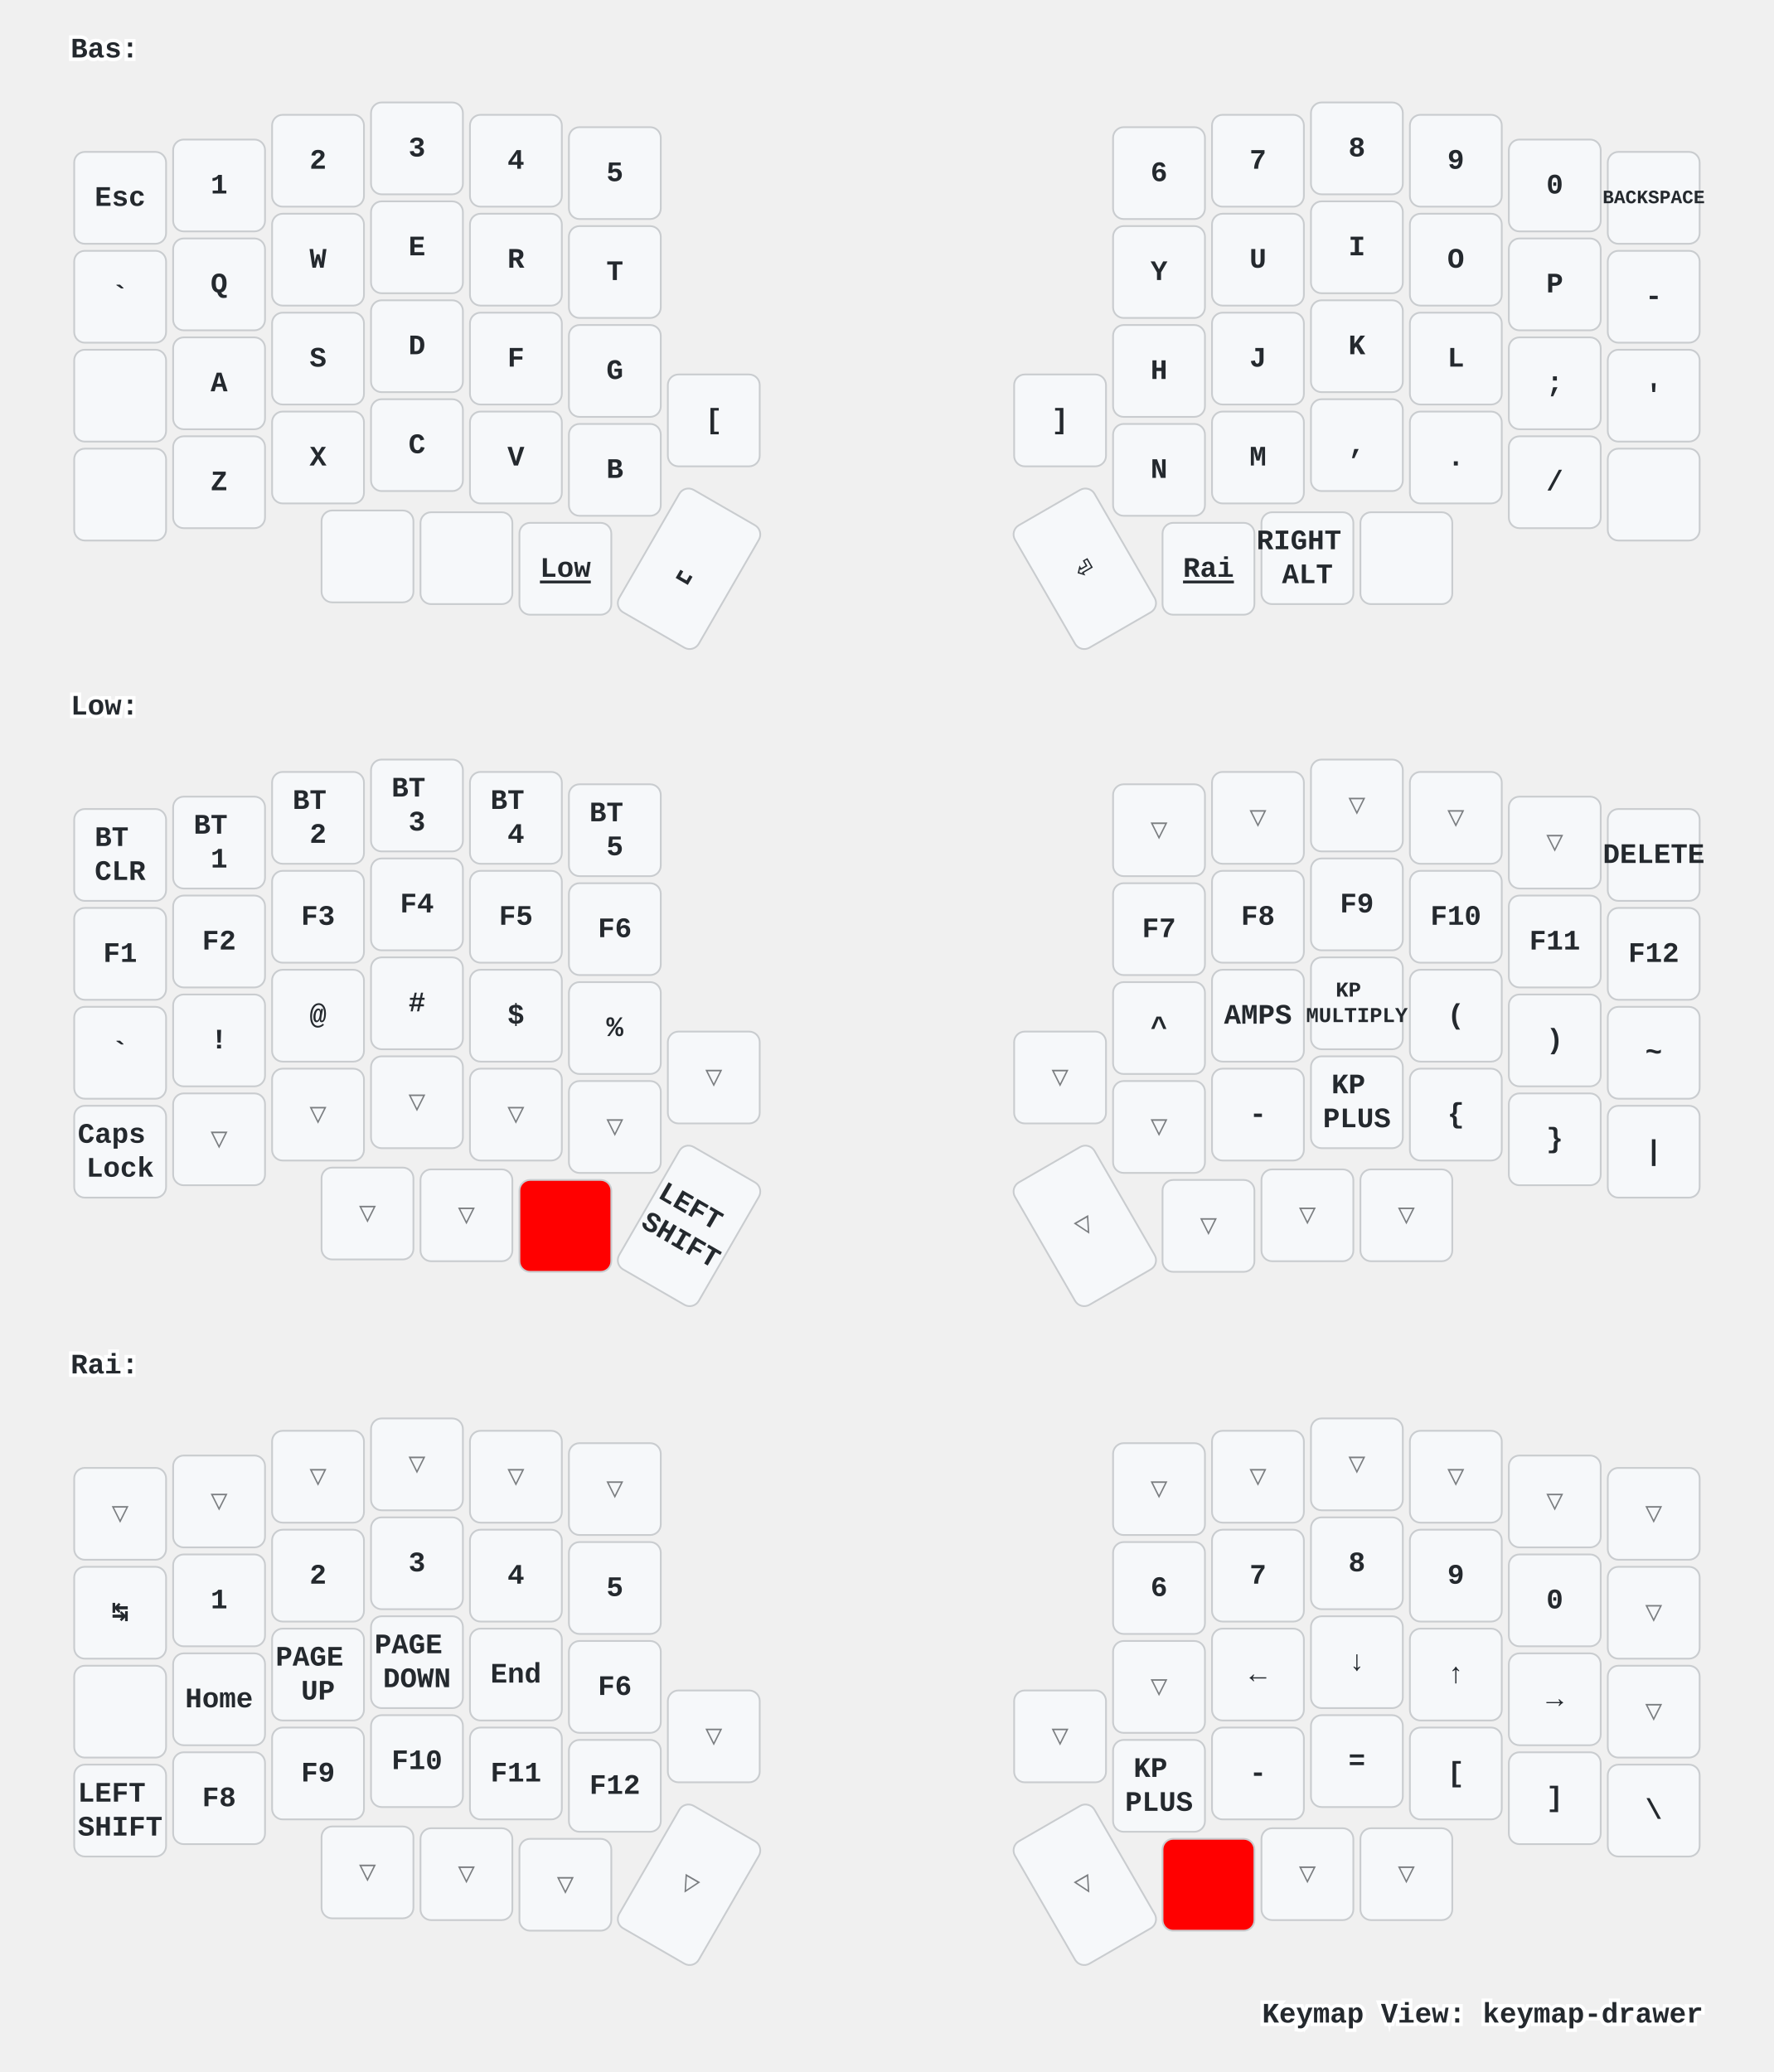
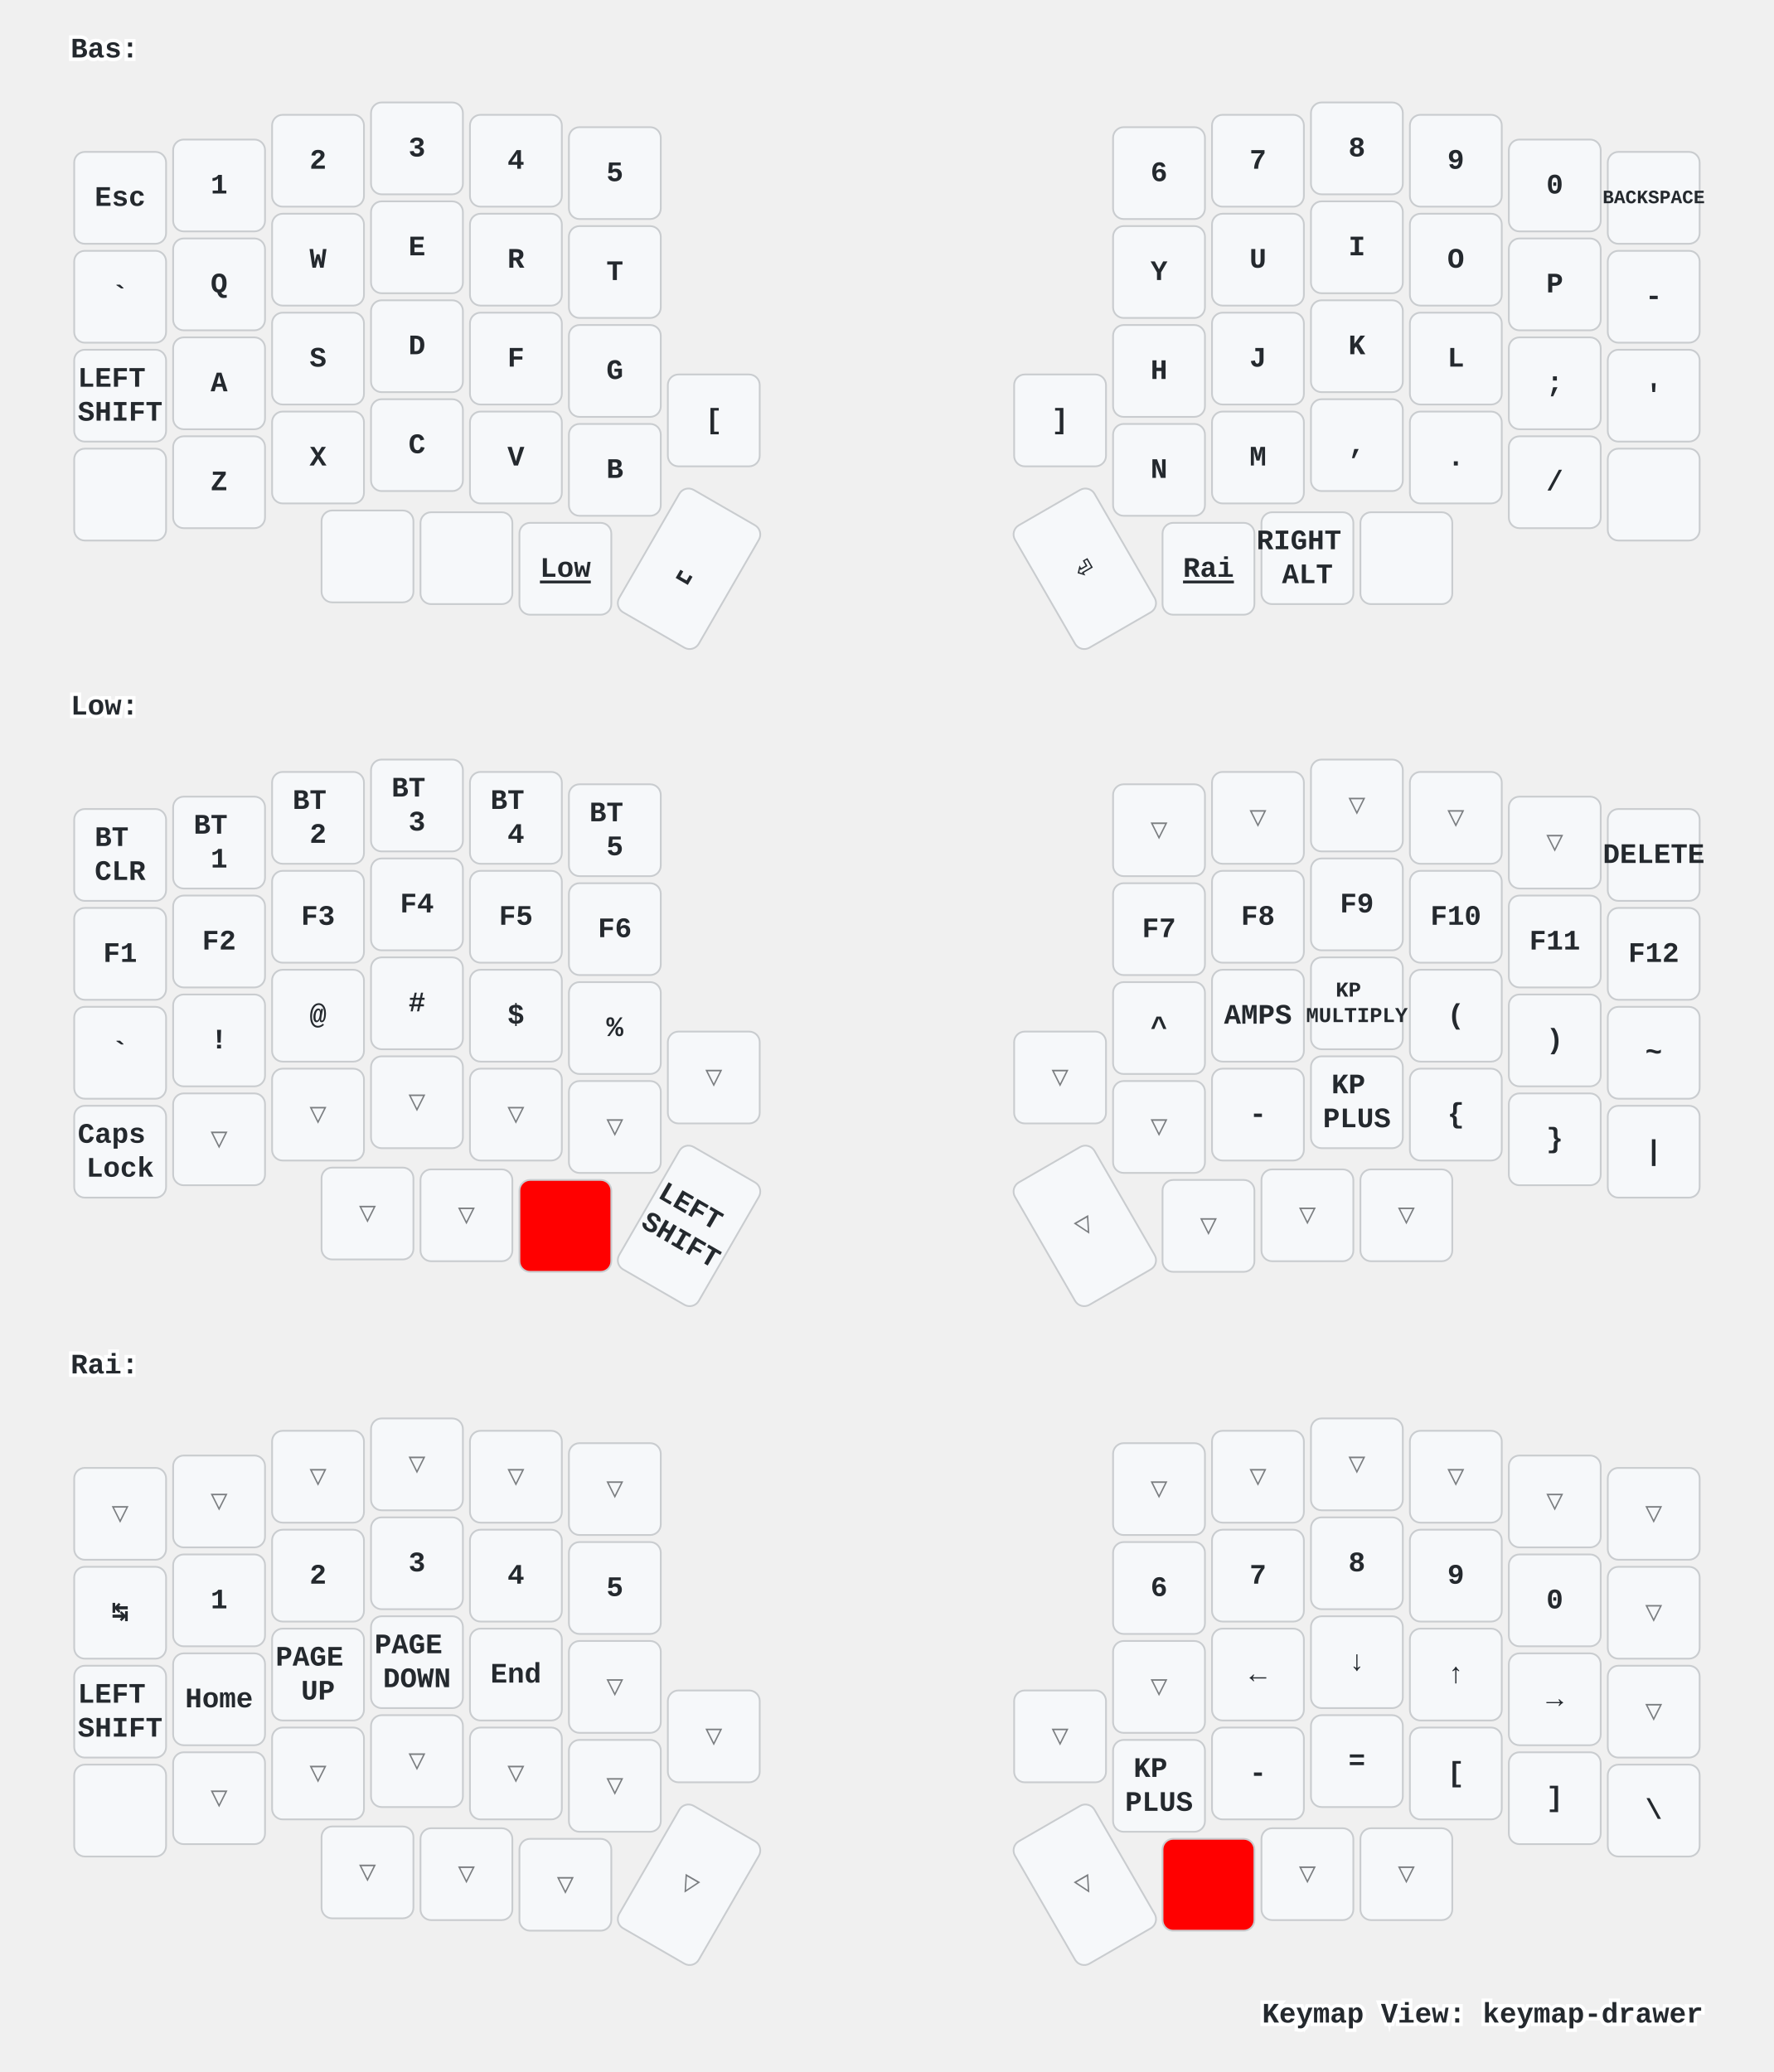
<svg xmlns="http://www.w3.org/2000/svg" xmlns:xlink="http://www.w3.org/1999/xlink" width="1004" height="1173" viewBox="0 0 1004 1173" class="keymap">
  <defs>/* start glyphs */
<svg id="mdi:apple-keyboard-command">
      <svg id="mdi-apple-keyboard-command" viewBox="0 0 24 24">
        <path d="M6,2A4,4 0 0,1 10,6V8H14V6A4,4 0 0,1 18,2A4,4 0 0,1 22,6A4,4 0 0,1 18,10H16V14H18A4,4 0 0,1 22,18A4,4 0 0,1 18,22A4,4 0 0,1 14,18V16H10V18A4,4 0 0,1 6,22A4,4 0 0,1 2,18A4,4 0 0,1 6,14H8V10H6A4,4 0 0,1 2,6A4,4 0 0,1 6,2M16,18A2,2 0 0,0 18,20A2,2 0 0,0 20,18A2,2 0 0,0 18,16H16V18M14,10H10V14H14V10M6,16A2,2 0 0,0 4,18A2,2 0 0,0 6,20A2,2 0 0,0 8,18V16H6M8,6A2,2 0 0,0 6,4A2,2 0 0,0 4,6A2,2 0 0,0 6,8H8V6M18,8A2,2 0 0,0 20,6A2,2 0 0,0 18,4A2,2 0 0,0 16,6V8H18Z" />
      </svg>
    </svg>
    <svg id="mdi:apple-keyboard-control">
      <svg id="mdi-apple-keyboard-control" viewBox="0 0 24 24">
        <path d="M19.78,11.78L18.36,13.19L12,6.83L5.64,13.19L4.22,11.78L12,4L19.78,11.78Z" />
      </svg>
    </svg>
    <svg id="mdi:apple-keyboard-option">
      <svg id="mdi-apple-keyboard-option" viewBox="0 0 24 24">
        <path d="M3,4H9.11L16.15,18H21V20H14.88L7.84,6H3V4M14,4H21V6H14V4Z" />
      </svg>
    </svg>
    <svg id="mdi:apple-keyboard-shift">
      <svg id="mdi-apple-keyboard-shift" viewBox="0 0 24 24">
        <path d="M15,18V12H17.17L12,6.83L6.83,12H9V18H15M12,4L22,14H17V20H7V14H2L12,4Z" />
      </svg>
    </svg>
  </defs>/* end glyphs */
<style>/* inherit to force styles through use tags */
svg path {
    fill: inherit;
}

/* font and background color specifications */
svg.keymap {
    font-family: SFMono-Regular,Consolas,Liberation Mono,Menlo,monospace;
    font-size: 14px;
    font-kerning: normal;
    text-rendering: optimizeLegibility;
    fill: #24292e;
}

/* default key styling */
rect.key {
    fill: #f6f8fa;
}

rect.key, rect.combo {
    stroke: #c9cccf;
    stroke-width: 1;
}

/* default key side styling, only used is draw_key_sides is set */
rect.side {
    filter: brightness(90%);
}

/* color accent for combo boxes */
rect.combo, rect.combo-separate {
    fill: #cdf;
}

/* color accent for held keys */
rect.held, rect.combo.held {
    fill: #fdd;
}

/* color accent for ghost (optional) keys */
rect.ghost, rect.combo.ghost {
    stroke-dasharray: 4, 4;
    stroke-width: 2;
}

text {
    text-anchor: middle;
    dominant-baseline: middle;
}

/* styling for layer labels */
text.label {
    font-weight: bold;
    text-anchor: start;
    stroke: white;
    stroke-width: 4;
    paint-order: stroke;
}

/* styling for optional footer */
text.footer {
    text-anchor: end;
    dominant-baseline: auto;
    stroke: white;
    stroke-width: 4;
    paint-order: stroke;
}

/* styling for combo tap, and key non-tap label text */
text.combo, text.hold, text.shifted, text.left, text.right {
    font-size: 11px;
}

text.hold {
    text-anchor: middle;
    dominant-baseline: auto;
}

text.shifted {
    text-anchor: middle;
    dominant-baseline: hanging;
}

text.left {
    text-anchor: start;
}

text.right {
    text-anchor: end;
}

text.layer-activator {
    text-decoration: underline;
}

/* styling for hold/shifted label text in combo box */
text.combo.hold, text.combo.shifted, text.combo.left, text.combo.right {
    font-size: 8px;
}

/* lighter symbol for transparent keys */
text.trans {
    fill: #7b7e81;
}

/* styling for combo dendrons */
path.combo {
    stroke-width: 1;
    stroke: gray;
    fill: none;
}

/* Start Tabler Icons Cleanup */
/* cannot use height/width with glyphs */
.icon-tabler &gt; path {
    fill: inherit;
    stroke: inherit;
    stroke-width: 2;
}
/* hide tabler's default box */
.icon-tabler &gt; path[stroke="none"][fill="none"] {
    visibility: hidden;
}
/* End Tabler Icons Cleanup */

/* For default sytles, see https://github.com/caksoylar/keymap-drawer/blob/main/keymap_drawer/config.py#L85 */

svg.keymap {
  font-family: Ubuntu Mono, Inconsolata, Consolas, Liberation Mono, Menlo, monospace;
  font-size: 16px;
  font-weight: bold;
  text-rendering: optimizeLegibility;
}

/* Color accent for held keys
red = #f00
green = #0f0
blue = #00f
yellow = #ff0
cyan = #0ff
magenta = #f0f
white = #fff
black = #000
grey = #888
light grey = #ccc
#ffc
*/
rect.held, rect.combo.held {
    fill: #f00;
}

/* Technique borrowed and extended from https://github.com/englmaxi/zmk-config/blob/master/keymap-drawer/config.yaml */
.sym_sub_text.tap {
  translate: -5px 2px;
  font-size: 20px;
}
.sym_sub_text.shifted {
  translate: 10px 13px;
  font-size: 10px;
  opacity: 1.0;
}
.combo.sym_sub_text.tap {
  translate: -1px 1px;
}
.combo.sym_sub_text.shifted {
  translate: 7px 5px;
  font-size: 10px;
  opacity: 1.0;
}

/* Toggle */
.toggle.shifted {
  translate: -10px 12px;
}

.toggle.hold {
  translate: 13px -23px;
}

/* Variant for tap-dances */
.tap_dance.tap {
  translate: -7px 0px;
  font-size: 12px;
}
.tap_dance.shifted {
  translate: 7px 17px;
  font-size: 12px;
  opacity: 1.0;
}

/* Variant for symbol next to symbol */
.sym_by_sym.tap {
  translate: -6px 0px;
}
.sym_by_sym.shifted {
  translate: 10px 12px;
  opacity: 1.0;
}

.combo.sym_by_sym.tap {
  translate: -35px 0px;
}
.combo.sym_by_sym.shifted {
  translate: 35px 20px;
  opacity: 1.0;
}

.combo.sym_by_sym.hold {
  visibility: hidden;
}

/* hide hold box for combo sym_by_sym */
.combo.sym_by_sym.hold &gt; path[stroke="none"][fill="none"] {
  visibility: hidden;
}
</style>
  <g transform="translate(40, 0)" class="layer-Bas">
    <text x="0" y="28" class="label" id="Bas">Bas:</text>
    <g transform="translate(0, 56)">
      <g transform="translate(28, 56)" class="key keypos-0">
        <rect rx="6" ry="6" x="-26" y="-26" width="52" height="52" class="key" />
        <text x="0" y="0" class="key tap">Esc</text>
      </g>
      <g transform="translate(84, 49)" class="key keypos-1">
        <rect rx="6" ry="6" x="-26" y="-26" width="52" height="52" class="key" />
        <text x="0" y="0" class="key tap">1</text>
      </g>
      <g transform="translate(140, 35)" class="key keypos-2">
        <rect rx="6" ry="6" x="-26" y="-26" width="52" height="52" class="key" />
        <text x="0" y="0" class="key tap">2</text>
      </g>
      <g transform="translate(196, 28)" class="key keypos-3">
        <rect rx="6" ry="6" x="-26" y="-26" width="52" height="52" class="key" />
        <text x="0" y="0" class="key tap">3</text>
      </g>
      <g transform="translate(252, 35)" class="key keypos-4">
        <rect rx="6" ry="6" x="-26" y="-26" width="52" height="52" class="key" />
        <text x="0" y="0" class="key tap">4</text>
      </g>
      <g transform="translate(308, 42)" class="key keypos-5">
        <rect rx="6" ry="6" x="-26" y="-26" width="52" height="52" class="key" />
        <text x="0" y="0" class="key tap">5</text>
      </g>
      <g transform="translate(616, 42)" class="key keypos-6">
        <rect rx="6" ry="6" x="-26" y="-26" width="52" height="52" class="key" />
        <text x="0" y="0" class="key tap">6</text>
      </g>
      <g transform="translate(672, 35)" class="key keypos-7">
        <rect rx="6" ry="6" x="-26" y="-26" width="52" height="52" class="key" />
        <text x="0" y="0" class="key tap">7</text>
      </g>
      <g transform="translate(728, 28)" class="key keypos-8">
        <rect rx="6" ry="6" x="-26" y="-26" width="52" height="52" class="key" />
        <text x="0" y="0" class="key tap">8</text>
      </g>
      <g transform="translate(784, 35)" class="key keypos-9">
        <rect rx="6" ry="6" x="-26" y="-26" width="52" height="52" class="key" />
        <text x="0" y="0" class="key tap">9</text>
      </g>
      <g transform="translate(840, 49)" class="key keypos-10">
        <rect rx="6" ry="6" x="-26" y="-26" width="52" height="52" class="key" />
        <text x="0" y="0" class="key tap">0</text>
      </g>
      <g transform="translate(896, 56)" class="key keypos-11">
        <rect rx="6" ry="6" x="-26" y="-26" width="52" height="52" class="key" />
        <text x="0" y="0" class="key tap">
          <tspan style="font-size: 67%">BACKSPACE</tspan>
        </text>
      </g>
      <g transform="translate(28, 112)" class="key keypos-12">
        <rect rx="6" ry="6" x="-26" y="-26" width="52" height="52" class="key" />
        <text x="0" y="0" class="key tap">`</text>
      </g>
      <g transform="translate(84, 105)" class="key keypos-13">
        <rect rx="6" ry="6" x="-26" y="-26" width="52" height="52" class="key" />
        <text x="0" y="0" class="key tap">Q</text>
      </g>
      <g transform="translate(140, 91)" class="key keypos-14">
        <rect rx="6" ry="6" x="-26" y="-26" width="52" height="52" class="key" />
        <text x="0" y="0" class="key tap">W</text>
      </g>
      <g transform="translate(196, 84)" class="key keypos-15">
        <rect rx="6" ry="6" x="-26" y="-26" width="52" height="52" class="key" />
        <text x="0" y="0" class="key tap">E</text>
      </g>
      <g transform="translate(252, 91)" class="key keypos-16">
        <rect rx="6" ry="6" x="-26" y="-26" width="52" height="52" class="key" />
        <text x="0" y="0" class="key tap">R</text>
      </g>
      <g transform="translate(308, 98)" class="key keypos-17">
        <rect rx="6" ry="6" x="-26" y="-26" width="52" height="52" class="key" />
        <text x="0" y="0" class="key tap">T</text>
      </g>
      <g transform="translate(616, 98)" class="key keypos-18">
        <rect rx="6" ry="6" x="-26" y="-26" width="52" height="52" class="key" />
        <text x="0" y="0" class="key tap">Y</text>
      </g>
      <g transform="translate(672, 91)" class="key keypos-19">
        <rect rx="6" ry="6" x="-26" y="-26" width="52" height="52" class="key" />
        <text x="0" y="0" class="key tap">U</text>
      </g>
      <g transform="translate(728, 84)" class="key keypos-20">
        <rect rx="6" ry="6" x="-26" y="-26" width="52" height="52" class="key" />
        <text x="0" y="0" class="key tap">I</text>
      </g>
      <g transform="translate(784, 91)" class="key keypos-21">
        <rect rx="6" ry="6" x="-26" y="-26" width="52" height="52" class="key" />
        <text x="0" y="0" class="key tap">O</text>
      </g>
      <g transform="translate(840, 105)" class="key keypos-22">
        <rect rx="6" ry="6" x="-26" y="-26" width="52" height="52" class="key" />
        <text x="0" y="0" class="key tap">P</text>
      </g>
      <g transform="translate(896, 112)" class="key keypos-23">
        <rect rx="6" ry="6" x="-26" y="-26" width="52" height="52" class="key" />
        <text x="0" y="0" class="key tap">-</text>
      </g>
      <g transform="translate(28, 168)" class="key keypos-24">
        <rect rx="6" ry="6" x="-26" y="-26" width="52" height="52" class="key" />
+         <text x="0" y="0" class="key tap">
+           <tspan x="0" dy="-0.6em">LEFT</tspan>
+           <tspan x="0" dy="1.2em">SHIFT</tspan>
+         </text>
+       </g>
+       <g transform="translate(84, 161)" class="key keypos-25">
+         <rect rx="6" ry="6" x="-26" y="-26" width="52" height="52" class="key" />
+         <text x="0" y="0" class="key tap">A</text>
+       </g>
+       <g transform="translate(140, 147)" class="key keypos-26">
+         <rect rx="6" ry="6" x="-26" y="-26" width="52" height="52" class="key" />
+         <text x="0" y="0" class="key tap">S</text>
+       </g>
+       <g transform="translate(196, 140)" class="key keypos-27">
+         <rect rx="6" ry="6" x="-26" y="-26" width="52" height="52" class="key" />
+         <text x="0" y="0" class="key tap">D</text>
+       </g>
+       <g transform="translate(252, 147)" class="key keypos-28">
+         <rect rx="6" ry="6" x="-26" y="-26" width="52" height="52" class="key" />
+         <text x="0" y="0" class="key tap">F</text>
+       </g>
+       <g transform="translate(308, 154)" class="key keypos-29">
+         <rect rx="6" ry="6" x="-26" y="-26" width="52" height="52" class="key" />
+         <text x="0" y="0" class="key tap">G</text>
+       </g>
+       <g transform="translate(616, 154)" class="key keypos-30">
+         <rect rx="6" ry="6" x="-26" y="-26" width="52" height="52" class="key" />
+         <text x="0" y="0" class="key tap">H</text>
+       </g>
+       <g transform="translate(672, 147)" class="key keypos-31">
+         <rect rx="6" ry="6" x="-26" y="-26" width="52" height="52" class="key" />
+         <text x="0" y="0" class="key tap">J</text>
+       </g>
+       <g transform="translate(728, 140)" class="key keypos-32">
+         <rect rx="6" ry="6" x="-26" y="-26" width="52" height="52" class="key" />
+         <text x="0" y="0" class="key tap">K</text>
+       </g>
+       <g transform="translate(784, 147)" class="key keypos-33">
+         <rect rx="6" ry="6" x="-26" y="-26" width="52" height="52" class="key" />
+         <text x="0" y="0" class="key tap">L</text>
+       </g>
+       <g transform="translate(840, 161)" class="key keypos-34">
+         <rect rx="6" ry="6" x="-26" y="-26" width="52" height="52" class="key" />
+         <text x="0" y="0" class="key tap">;</text>
+       </g>
+       <g transform="translate(896, 168)" class="key keypos-35">
+         <rect rx="6" ry="6" x="-26" y="-26" width="52" height="52" class="key" />
+         <text x="0" y="0" class="key tap">'</text>
+       </g>
+       <g transform="translate(28, 224)" class="key keypos-36">
+         <rect rx="6" ry="6" x="-26" y="-26" width="52" height="52" class="key" />
        <use href="#mdi:apple-keyboard-control" xlink:href="#mdi:apple-keyboard-control" x="-9" y="-9" height="18" width="18.0" class="key tap glyph mdi:apple-keyboard-control" />
-       </g>
-       <g transform="translate(84, 161)" class="key keypos-25">
-         <rect rx="6" ry="6" x="-26" y="-26" width="52" height="52" class="key" />
-         <text x="0" y="0" class="key tap">A</text>
-       </g>
-       <g transform="translate(140, 147)" class="key keypos-26">
-         <rect rx="6" ry="6" x="-26" y="-26" width="52" height="52" class="key" />
-         <text x="0" y="0" class="key tap">S</text>
-       </g>
-       <g transform="translate(196, 140)" class="key keypos-27">
-         <rect rx="6" ry="6" x="-26" y="-26" width="52" height="52" class="key" />
-         <text x="0" y="0" class="key tap">D</text>
-       </g>
-       <g transform="translate(252, 147)" class="key keypos-28">
-         <rect rx="6" ry="6" x="-26" y="-26" width="52" height="52" class="key" />
-         <text x="0" y="0" class="key tap">F</text>
-       </g>
-       <g transform="translate(308, 154)" class="key keypos-29">
-         <rect rx="6" ry="6" x="-26" y="-26" width="52" height="52" class="key" />
-         <text x="0" y="0" class="key tap">G</text>
-       </g>
-       <g transform="translate(616, 154)" class="key keypos-30">
-         <rect rx="6" ry="6" x="-26" y="-26" width="52" height="52" class="key" />
-         <text x="0" y="0" class="key tap">H</text>
-       </g>
-       <g transform="translate(672, 147)" class="key keypos-31">
-         <rect rx="6" ry="6" x="-26" y="-26" width="52" height="52" class="key" />
-         <text x="0" y="0" class="key tap">J</text>
-       </g>
-       <g transform="translate(728, 140)" class="key keypos-32">
-         <rect rx="6" ry="6" x="-26" y="-26" width="52" height="52" class="key" />
-         <text x="0" y="0" class="key tap">K</text>
-       </g>
-       <g transform="translate(784, 147)" class="key keypos-33">
-         <rect rx="6" ry="6" x="-26" y="-26" width="52" height="52" class="key" />
-         <text x="0" y="0" class="key tap">L</text>
-       </g>
-       <g transform="translate(840, 161)" class="key keypos-34">
-         <rect rx="6" ry="6" x="-26" y="-26" width="52" height="52" class="key" />
-         <text x="0" y="0" class="key tap">;</text>
-       </g>
-       <g transform="translate(896, 168)" class="key keypos-35">
-         <rect rx="6" ry="6" x="-26" y="-26" width="52" height="52" class="key" />
-         <text x="0" y="0" class="key tap">'</text>
-       </g>
-       <g transform="translate(28, 224)" class="key keypos-36">
-         <rect rx="6" ry="6" x="-26" y="-26" width="52" height="52" class="key" />
-         <use href="#mdi:apple-keyboard-shift" xlink:href="#mdi:apple-keyboard-shift" x="-9" y="-9" height="18" width="18.0" class="key tap glyph mdi:apple-keyboard-shift" />
      </g>
      <g transform="translate(84, 217)" class="key keypos-37">
        <rect rx="6" ry="6" x="-26" y="-26" width="52" height="52" class="key" />
        <text x="0" y="0" class="key tap">Z</text>
      </g>
      <g transform="translate(140, 203)" class="key keypos-38">
        <rect rx="6" ry="6" x="-26" y="-26" width="52" height="52" class="key" />
        <text x="0" y="0" class="key tap">X</text>
      </g>
      <g transform="translate(196, 196)" class="key keypos-39">
        <rect rx="6" ry="6" x="-26" y="-26" width="52" height="52" class="key" />
        <text x="0" y="0" class="key tap">C</text>
      </g>
      <g transform="translate(252, 203)" class="key keypos-40">
        <rect rx="6" ry="6" x="-26" y="-26" width="52" height="52" class="key" />
        <text x="0" y="0" class="key tap">V</text>
      </g>
      <g transform="translate(308, 210)" class="key keypos-41">
        <rect rx="6" ry="6" x="-26" y="-26" width="52" height="52" class="key" />
        <text x="0" y="0" class="key tap">B</text>
      </g>
      <g transform="translate(364, 182)" class="key keypos-42">
        <rect rx="6" ry="6" x="-26" y="-26" width="52" height="52" class="key" />
        <text x="0" y="0" class="key tap">[</text>
      </g>
      <g transform="translate(560, 182)" class="key keypos-43">
        <rect rx="6" ry="6" x="-26" y="-26" width="52" height="52" class="key" />
        <text x="0" y="0" class="key tap">]</text>
      </g>
      <g transform="translate(616, 210)" class="key keypos-44">
        <rect rx="6" ry="6" x="-26" y="-26" width="52" height="52" class="key" />
        <text x="0" y="0" class="key tap">N</text>
      </g>
      <g transform="translate(672, 203)" class="key keypos-45">
        <rect rx="6" ry="6" x="-26" y="-26" width="52" height="52" class="key" />
        <text x="0" y="0" class="key tap">M</text>
      </g>
      <g transform="translate(728, 196)" class="key keypos-46">
        <rect rx="6" ry="6" x="-26" y="-26" width="52" height="52" class="key" />
        <text x="0" y="0" class="key tap">,</text>
      </g>
      <g transform="translate(784, 203)" class="key keypos-47">
        <rect rx="6" ry="6" x="-26" y="-26" width="52" height="52" class="key" />
        <text x="0" y="0" class="key tap">.</text>
      </g>
      <g transform="translate(840, 217)" class="key keypos-48">
        <rect rx="6" ry="6" x="-26" y="-26" width="52" height="52" class="key" />
        <text x="0" y="0" class="key tap">/</text>
      </g>
      <g transform="translate(896, 224)" class="key keypos-49">
        <rect rx="6" ry="6" x="-26" y="-26" width="52" height="52" class="key" />
        <use href="#mdi:apple-keyboard-shift" xlink:href="#mdi:apple-keyboard-shift" x="-9" y="-9" height="18" width="18.0" class="key tap glyph mdi:apple-keyboard-shift" />
      </g>
      <g transform="translate(168, 259)" class="key keypos-50">
        <rect rx="6" ry="6" x="-26" y="-26" width="52" height="52" class="key" />
        <use href="#mdi:apple-keyboard-option" xlink:href="#mdi:apple-keyboard-option" x="-9" y="-9" height="18" width="18.0" class="key tap glyph mdi:apple-keyboard-option" />
      </g>
      <g transform="translate(224, 260)" class="key keypos-51">
        <rect rx="6" ry="6" x="-26" y="-26" width="52" height="52" class="key" />
        <use href="#mdi:apple-keyboard-command" xlink:href="#mdi:apple-keyboard-command" x="-9" y="-9" height="18" width="18.0" class="key tap glyph mdi:apple-keyboard-command" />
      </g>
      <g transform="translate(280, 266)" class="key keypos-52">
        <rect rx="6" ry="6" x="-26" y="-26" width="52" height="52" class="key" />
        <a href="#Low">
          <text x="0" y="0" class="key tap layer-activator">Low</text>
        </a>
      </g>
      <g transform="translate(350, 266) rotate(30.0)" class="key keypos-53">
        <rect rx="6" ry="6" x="-26" y="-40" width="52" height="80" class="key" />
        <text x="0" y="0" class="key tap">␣</text>
      </g>
      <g transform="translate(574, 266) rotate(-30.0)" class="key keypos-54">
        <rect rx="6" ry="6" x="-26" y="-40" width="52" height="80" class="key" />
        <text x="0" y="0" class="key tap">⏎</text>
      </g>
      <g transform="translate(644, 266)" class="key keypos-55">
        <rect rx="6" ry="6" x="-26" y="-26" width="52" height="52" class="key" />
        <a href="#Rai">
          <text x="0" y="0" class="key tap layer-activator">Rai</text>
        </a>
      </g>
      <g transform="translate(700, 260)" class="key keypos-56">
        <rect rx="6" ry="6" x="-26" y="-26" width="52" height="52" class="key" />
        <text x="0" y="0" class="key tap">
          <tspan x="0" dy="-0.6em">RIGHT</tspan>
          <tspan x="0" dy="1.2em">ALT</tspan>
        </text>
      </g>
      <g transform="translate(756, 260)" class="key keypos-57">
        <rect rx="6" ry="6" x="-26" y="-26" width="52" height="52" class="key" />
        <use href="#mdi:apple-keyboard-control" xlink:href="#mdi:apple-keyboard-control" x="-9" y="-9" height="18" width="18.0" class="key tap glyph mdi:apple-keyboard-control" />
      </g>
    </g>
  </g>
  <g transform="translate(40, 372)" class="layer-Low">
    <text x="0" y="28" class="label" id="Low">Low:</text>
    <g transform="translate(0, 56)">
      <g transform="translate(28, 56)" class="key keypos-0">
        <rect rx="6" ry="6" x="-26" y="-26" width="52" height="52" class="key" />
        <text x="0" y="0" class="key tap">
          <tspan x="0" dy="-0.6em">BT</tspan>
          <tspan x="0" dy="1.2em">CLR</tspan>
        </text>
      </g>
      <g transform="translate(84, 49)" class="key keypos-1">
        <rect rx="6" ry="6" x="-26" y="-26" width="52" height="52" class="key" />
        <text x="0" y="0" class="key tap">
          <tspan x="0" dy="-0.6em">BT</tspan>
          <tspan x="0" dy="1.2em">1</tspan>
        </text>
      </g>
      <g transform="translate(140, 35)" class="key keypos-2">
        <rect rx="6" ry="6" x="-26" y="-26" width="52" height="52" class="key" />
        <text x="0" y="0" class="key tap">
          <tspan x="0" dy="-0.6em">BT</tspan>
          <tspan x="0" dy="1.2em">2</tspan>
        </text>
      </g>
      <g transform="translate(196, 28)" class="key keypos-3">
        <rect rx="6" ry="6" x="-26" y="-26" width="52" height="52" class="key" />
        <text x="0" y="0" class="key tap">
          <tspan x="0" dy="-0.6em">BT</tspan>
          <tspan x="0" dy="1.2em">3</tspan>
        </text>
      </g>
      <g transform="translate(252, 35)" class="key keypos-4">
        <rect rx="6" ry="6" x="-26" y="-26" width="52" height="52" class="key" />
        <text x="0" y="0" class="key tap">
          <tspan x="0" dy="-0.6em">BT</tspan>
          <tspan x="0" dy="1.2em">4</tspan>
        </text>
      </g>
      <g transform="translate(308, 42)" class="key keypos-5">
        <rect rx="6" ry="6" x="-26" y="-26" width="52" height="52" class="key" />
        <text x="0" y="0" class="key tap">
          <tspan x="0" dy="-0.6em">BT</tspan>
          <tspan x="0" dy="1.2em">5</tspan>
        </text>
      </g>
      <g transform="translate(616, 42)" class="key trans keypos-6">
        <rect rx="6" ry="6" x="-26" y="-26" width="52" height="52" class="key trans" />
        <text x="0" y="0" class="key trans tap">▽</text>
      </g>
      <g transform="translate(672, 35)" class="key trans keypos-7">
        <rect rx="6" ry="6" x="-26" y="-26" width="52" height="52" class="key trans" />
        <text x="0" y="0" class="key trans tap">▽</text>
      </g>
      <g transform="translate(728, 28)" class="key trans keypos-8">
        <rect rx="6" ry="6" x="-26" y="-26" width="52" height="52" class="key trans" />
        <text x="0" y="0" class="key trans tap">▽</text>
      </g>
      <g transform="translate(784, 35)" class="key trans keypos-9">
        <rect rx="6" ry="6" x="-26" y="-26" width="52" height="52" class="key trans" />
        <text x="0" y="0" class="key trans tap">▽</text>
      </g>
      <g transform="translate(840, 49)" class="key trans keypos-10">
        <rect rx="6" ry="6" x="-26" y="-26" width="52" height="52" class="key trans" />
        <text x="0" y="0" class="key trans tap">▽</text>
      </g>
      <g transform="translate(896, 56)" class="key keypos-11">
        <rect rx="6" ry="6" x="-26" y="-26" width="52" height="52" class="key" />
        <text x="0" y="0" class="key tap">DELETE</text>
      </g>
      <g transform="translate(28, 112)" class="key keypos-12">
        <rect rx="6" ry="6" x="-26" y="-26" width="52" height="52" class="key" />
        <text x="0" y="0" class="key tap">F1</text>
      </g>
      <g transform="translate(84, 105)" class="key keypos-13">
        <rect rx="6" ry="6" x="-26" y="-26" width="52" height="52" class="key" />
        <text x="0" y="0" class="key tap">F2</text>
      </g>
      <g transform="translate(140, 91)" class="key keypos-14">
        <rect rx="6" ry="6" x="-26" y="-26" width="52" height="52" class="key" />
        <text x="0" y="0" class="key tap">F3</text>
      </g>
      <g transform="translate(196, 84)" class="key keypos-15">
        <rect rx="6" ry="6" x="-26" y="-26" width="52" height="52" class="key" />
        <text x="0" y="0" class="key tap">F4</text>
      </g>
      <g transform="translate(252, 91)" class="key keypos-16">
        <rect rx="6" ry="6" x="-26" y="-26" width="52" height="52" class="key" />
        <text x="0" y="0" class="key tap">F5</text>
      </g>
      <g transform="translate(308, 98)" class="key keypos-17">
        <rect rx="6" ry="6" x="-26" y="-26" width="52" height="52" class="key" />
        <text x="0" y="0" class="key tap">F6</text>
      </g>
      <g transform="translate(616, 98)" class="key keypos-18">
        <rect rx="6" ry="6" x="-26" y="-26" width="52" height="52" class="key" />
        <text x="0" y="0" class="key tap">F7</text>
      </g>
      <g transform="translate(672, 91)" class="key keypos-19">
        <rect rx="6" ry="6" x="-26" y="-26" width="52" height="52" class="key" />
        <text x="0" y="0" class="key tap">F8</text>
      </g>
      <g transform="translate(728, 84)" class="key keypos-20">
        <rect rx="6" ry="6" x="-26" y="-26" width="52" height="52" class="key" />
        <text x="0" y="0" class="key tap">F9</text>
      </g>
      <g transform="translate(784, 91)" class="key keypos-21">
        <rect rx="6" ry="6" x="-26" y="-26" width="52" height="52" class="key" />
        <text x="0" y="0" class="key tap">F10</text>
      </g>
      <g transform="translate(840, 105)" class="key keypos-22">
        <rect rx="6" ry="6" x="-26" y="-26" width="52" height="52" class="key" />
        <text x="0" y="0" class="key tap">F11</text>
      </g>
      <g transform="translate(896, 112)" class="key keypos-23">
        <rect rx="6" ry="6" x="-26" y="-26" width="52" height="52" class="key" />
        <text x="0" y="0" class="key tap">F12</text>
      </g>
      <g transform="translate(28, 168)" class="key keypos-24">
        <rect rx="6" ry="6" x="-26" y="-26" width="52" height="52" class="key" />
        <text x="0" y="0" class="key tap">`</text>
      </g>
      <g transform="translate(84, 161)" class="key keypos-25">
        <rect rx="6" ry="6" x="-26" y="-26" width="52" height="52" class="key" />
        <text x="0" y="0" class="key tap">!</text>
      </g>
      <g transform="translate(140, 147)" class="key keypos-26">
        <rect rx="6" ry="6" x="-26" y="-26" width="52" height="52" class="key" />
        <text x="0" y="0" class="key tap">@</text>
      </g>
      <g transform="translate(196, 140)" class="key keypos-27">
        <rect rx="6" ry="6" x="-26" y="-26" width="52" height="52" class="key" />
        <text x="0" y="0" class="key tap">#</text>
      </g>
      <g transform="translate(252, 147)" class="key keypos-28">
        <rect rx="6" ry="6" x="-26" y="-26" width="52" height="52" class="key" />
        <text x="0" y="0" class="key tap">$</text>
      </g>
      <g transform="translate(308, 154)" class="key keypos-29">
        <rect rx="6" ry="6" x="-26" y="-26" width="52" height="52" class="key" />
        <text x="0" y="0" class="key tap">%</text>
      </g>
      <g transform="translate(616, 154)" class="key keypos-30">
        <rect rx="6" ry="6" x="-26" y="-26" width="52" height="52" class="key" />
        <text x="0" y="0" class="key tap">^</text>
      </g>
      <g transform="translate(672, 147)" class="key keypos-31">
        <rect rx="6" ry="6" x="-26" y="-26" width="52" height="52" class="key" />
        <text x="0" y="0" class="key tap">AMPS</text>
      </g>
      <g transform="translate(728, 140)" class="key keypos-32">
        <rect rx="6" ry="6" x="-26" y="-26" width="52" height="52" class="key" />
        <text x="0" y="0" class="key tap">
          <tspan x="0" dy="-0.6em" style="font-size: 75%">KP</tspan>
          <tspan x="0" dy="1.2em" style="font-size: 75%">MULTIPLY</tspan>
        </text>
      </g>
      <g transform="translate(784, 147)" class="key keypos-33">
        <rect rx="6" ry="6" x="-26" y="-26" width="52" height="52" class="key" />
        <text x="0" y="0" class="key tap">(</text>
      </g>
      <g transform="translate(840, 161)" class="key keypos-34">
        <rect rx="6" ry="6" x="-26" y="-26" width="52" height="52" class="key" />
        <text x="0" y="0" class="key tap">)</text>
      </g>
      <g transform="translate(896, 168)" class="key keypos-35">
        <rect rx="6" ry="6" x="-26" y="-26" width="52" height="52" class="key" />
        <text x="0" y="0" class="key tap">~</text>
      </g>
      <g transform="translate(28, 224)" class="key keypos-36">
        <rect rx="6" ry="6" x="-26" y="-26" width="52" height="52" class="key" />
        <text x="0" y="0" class="key tap">
          <tspan x="0" dy="-0.6em">Caps</tspan>
          <tspan x="0" dy="1.2em">Lock</tspan>
        </text>
      </g>
      <g transform="translate(84, 217)" class="key trans keypos-37">
        <rect rx="6" ry="6" x="-26" y="-26" width="52" height="52" class="key trans" />
        <text x="0" y="0" class="key trans tap">▽</text>
      </g>
      <g transform="translate(140, 203)" class="key trans keypos-38">
        <rect rx="6" ry="6" x="-26" y="-26" width="52" height="52" class="key trans" />
        <text x="0" y="0" class="key trans tap">▽</text>
      </g>
      <g transform="translate(196, 196)" class="key trans keypos-39">
        <rect rx="6" ry="6" x="-26" y="-26" width="52" height="52" class="key trans" />
        <text x="0" y="0" class="key trans tap">▽</text>
      </g>
      <g transform="translate(252, 203)" class="key trans keypos-40">
        <rect rx="6" ry="6" x="-26" y="-26" width="52" height="52" class="key trans" />
        <text x="0" y="0" class="key trans tap">▽</text>
      </g>
      <g transform="translate(308, 210)" class="key trans keypos-41">
        <rect rx="6" ry="6" x="-26" y="-26" width="52" height="52" class="key trans" />
        <text x="0" y="0" class="key trans tap">▽</text>
      </g>
      <g transform="translate(364, 182)" class="key trans keypos-42">
        <rect rx="6" ry="6" x="-26" y="-26" width="52" height="52" class="key trans" />
        <text x="0" y="0" class="key trans tap">▽</text>
      </g>
      <g transform="translate(560, 182)" class="key trans keypos-43">
        <rect rx="6" ry="6" x="-26" y="-26" width="52" height="52" class="key trans" />
        <text x="0" y="0" class="key trans tap">▽</text>
      </g>
      <g transform="translate(616, 210)" class="key trans keypos-44">
        <rect rx="6" ry="6" x="-26" y="-26" width="52" height="52" class="key trans" />
        <text x="0" y="0" class="key trans tap">▽</text>
      </g>
      <g transform="translate(672, 203)" class="key keypos-45">
        <rect rx="6" ry="6" x="-26" y="-26" width="52" height="52" class="key" />
        <text x="0" y="0" class="key tap">-</text>
      </g>
      <g transform="translate(728, 196)" class="key keypos-46">
        <rect rx="6" ry="6" x="-26" y="-26" width="52" height="52" class="key" />
        <text x="0" y="0" class="key tap">
          <tspan x="0" dy="-0.6em">KP</tspan>
          <tspan x="0" dy="1.2em">PLUS</tspan>
        </text>
      </g>
      <g transform="translate(784, 203)" class="key keypos-47">
        <rect rx="6" ry="6" x="-26" y="-26" width="52" height="52" class="key" />
        <text x="0" y="0" class="key tap">{</text>
      </g>
      <g transform="translate(840, 217)" class="key keypos-48">
        <rect rx="6" ry="6" x="-26" y="-26" width="52" height="52" class="key" />
        <text x="0" y="0" class="key tap">}</text>
      </g>
      <g transform="translate(896, 224)" class="key keypos-49">
        <rect rx="6" ry="6" x="-26" y="-26" width="52" height="52" class="key" />
        <text x="0" y="0" class="key tap">|</text>
      </g>
      <g transform="translate(168, 259)" class="key trans keypos-50">
        <rect rx="6" ry="6" x="-26" y="-26" width="52" height="52" class="key trans" />
        <text x="0" y="0" class="key trans tap">▽</text>
      </g>
      <g transform="translate(224, 260)" class="key trans keypos-51">
        <rect rx="6" ry="6" x="-26" y="-26" width="52" height="52" class="key trans" />
        <text x="0" y="0" class="key trans tap">▽</text>
      </g>
      <g transform="translate(280, 266)" class="key held keypos-52">
        <rect rx="6" ry="6" x="-26" y="-26" width="52" height="52" class="key held" />
      </g>
      <g transform="translate(350, 266) rotate(30.0)" class="key keypos-53">
        <rect rx="6" ry="6" x="-26" y="-40" width="52" height="80" class="key" />
        <text x="0" y="0" class="key tap">
          <tspan x="0" dy="-0.6em">LEFT</tspan>
          <tspan x="0" dy="1.2em">SHIFT</tspan>
        </text>
      </g>
      <g transform="translate(574, 266) rotate(-30.0)" class="key trans keypos-54">
        <rect rx="6" ry="6" x="-26" y="-40" width="52" height="80" class="key trans" />
        <text x="0" y="0" class="key trans tap">▽</text>
      </g>
      <g transform="translate(644, 266)" class="key trans keypos-55">
        <rect rx="6" ry="6" x="-26" y="-26" width="52" height="52" class="key trans" />
        <text x="0" y="0" class="key trans tap">▽</text>
      </g>
      <g transform="translate(700, 260)" class="key trans keypos-56">
        <rect rx="6" ry="6" x="-26" y="-26" width="52" height="52" class="key trans" />
        <text x="0" y="0" class="key trans tap">▽</text>
      </g>
      <g transform="translate(756, 260)" class="key trans keypos-57">
        <rect rx="6" ry="6" x="-26" y="-26" width="52" height="52" class="key trans" />
        <text x="0" y="0" class="key trans tap">▽</text>
      </g>
    </g>
  </g>
  <g transform="translate(40, 745)" class="layer-Rai">
    <text x="0" y="28" class="label" id="Rai">Rai:</text>
    <g transform="translate(0, 56)">
      <g transform="translate(28, 56)" class="key trans keypos-0">
        <rect rx="6" ry="6" x="-26" y="-26" width="52" height="52" class="key trans" />
        <text x="0" y="0" class="key trans tap">▽</text>
      </g>
      <g transform="translate(84, 49)" class="key trans keypos-1">
        <rect rx="6" ry="6" x="-26" y="-26" width="52" height="52" class="key trans" />
        <text x="0" y="0" class="key trans tap">▽</text>
      </g>
      <g transform="translate(140, 35)" class="key trans keypos-2">
        <rect rx="6" ry="6" x="-26" y="-26" width="52" height="52" class="key trans" />
        <text x="0" y="0" class="key trans tap">▽</text>
      </g>
      <g transform="translate(196, 28)" class="key trans keypos-3">
        <rect rx="6" ry="6" x="-26" y="-26" width="52" height="52" class="key trans" />
        <text x="0" y="0" class="key trans tap">▽</text>
      </g>
      <g transform="translate(252, 35)" class="key trans keypos-4">
        <rect rx="6" ry="6" x="-26" y="-26" width="52" height="52" class="key trans" />
        <text x="0" y="0" class="key trans tap">▽</text>
      </g>
      <g transform="translate(308, 42)" class="key trans keypos-5">
        <rect rx="6" ry="6" x="-26" y="-26" width="52" height="52" class="key trans" />
        <text x="0" y="0" class="key trans tap">▽</text>
      </g>
      <g transform="translate(616, 42)" class="key trans keypos-6">
        <rect rx="6" ry="6" x="-26" y="-26" width="52" height="52" class="key trans" />
        <text x="0" y="0" class="key trans tap">▽</text>
      </g>
      <g transform="translate(672, 35)" class="key trans keypos-7">
        <rect rx="6" ry="6" x="-26" y="-26" width="52" height="52" class="key trans" />
        <text x="0" y="0" class="key trans tap">▽</text>
      </g>
      <g transform="translate(728, 28)" class="key trans keypos-8">
        <rect rx="6" ry="6" x="-26" y="-26" width="52" height="52" class="key trans" />
        <text x="0" y="0" class="key trans tap">▽</text>
      </g>
      <g transform="translate(784, 35)" class="key trans keypos-9">
        <rect rx="6" ry="6" x="-26" y="-26" width="52" height="52" class="key trans" />
        <text x="0" y="0" class="key trans tap">▽</text>
      </g>
      <g transform="translate(840, 49)" class="key trans keypos-10">
        <rect rx="6" ry="6" x="-26" y="-26" width="52" height="52" class="key trans" />
        <text x="0" y="0" class="key trans tap">▽</text>
      </g>
      <g transform="translate(896, 56)" class="key trans keypos-11">
        <rect rx="6" ry="6" x="-26" y="-26" width="52" height="52" class="key trans" />
        <text x="0" y="0" class="key trans tap">▽</text>
      </g>
      <g transform="translate(28, 112)" class="key keypos-12">
        <rect rx="6" ry="6" x="-26" y="-26" width="52" height="52" class="key" />
        <text x="0" y="0" class="key tap">↹</text>
      </g>
      <g transform="translate(84, 105)" class="key keypos-13">
        <rect rx="6" ry="6" x="-26" y="-26" width="52" height="52" class="key" />
        <text x="0" y="0" class="key tap">1</text>
      </g>
      <g transform="translate(140, 91)" class="key keypos-14">
        <rect rx="6" ry="6" x="-26" y="-26" width="52" height="52" class="key" />
        <text x="0" y="0" class="key tap">2</text>
      </g>
      <g transform="translate(196, 84)" class="key keypos-15">
        <rect rx="6" ry="6" x="-26" y="-26" width="52" height="52" class="key" />
        <text x="0" y="0" class="key tap">3</text>
      </g>
      <g transform="translate(252, 91)" class="key keypos-16">
        <rect rx="6" ry="6" x="-26" y="-26" width="52" height="52" class="key" />
        <text x="0" y="0" class="key tap">4</text>
      </g>
      <g transform="translate(308, 98)" class="key keypos-17">
        <rect rx="6" ry="6" x="-26" y="-26" width="52" height="52" class="key" />
        <text x="0" y="0" class="key tap">5</text>
      </g>
      <g transform="translate(616, 98)" class="key keypos-18">
        <rect rx="6" ry="6" x="-26" y="-26" width="52" height="52" class="key" />
        <text x="0" y="0" class="key tap">6</text>
      </g>
      <g transform="translate(672, 91)" class="key keypos-19">
        <rect rx="6" ry="6" x="-26" y="-26" width="52" height="52" class="key" />
        <text x="0" y="0" class="key tap">7</text>
      </g>
      <g transform="translate(728, 84)" class="key keypos-20">
        <rect rx="6" ry="6" x="-26" y="-26" width="52" height="52" class="key" />
        <text x="0" y="0" class="key tap">8</text>
      </g>
      <g transform="translate(784, 91)" class="key keypos-21">
        <rect rx="6" ry="6" x="-26" y="-26" width="52" height="52" class="key" />
        <text x="0" y="0" class="key tap">9</text>
      </g>
      <g transform="translate(840, 105)" class="key keypos-22">
        <rect rx="6" ry="6" x="-26" y="-26" width="52" height="52" class="key" />
        <text x="0" y="0" class="key tap">0</text>
      </g>
      <g transform="translate(896, 112)" class="key trans keypos-23">
        <rect rx="6" ry="6" x="-26" y="-26" width="52" height="52" class="key trans" />
        <text x="0" y="0" class="key trans tap">▽</text>
      </g>
      <g transform="translate(28, 168)" class="key keypos-24">
        <rect rx="6" ry="6" x="-26" y="-26" width="52" height="52" class="key" />
-         <use href="#mdi:apple-keyboard-control" xlink:href="#mdi:apple-keyboard-control" x="-9" y="-9" height="18" width="18.0" class="key tap glyph mdi:apple-keyboard-control" />
+         <text x="0" y="0" class="key tap">
+           <tspan x="0" dy="-0.6em">LEFT</tspan>
+           <tspan x="0" dy="1.2em">SHIFT</tspan>
+         </text>
      </g>
      <g transform="translate(84, 161)" class="key keypos-25">
        <rect rx="6" ry="6" x="-26" y="-26" width="52" height="52" class="key" />
        <text x="0" y="0" class="key tap">Home</text>
      </g>
      <g transform="translate(140, 147)" class="key keypos-26">
        <rect rx="6" ry="6" x="-26" y="-26" width="52" height="52" class="key" />
        <text x="0" y="0" class="key tap">
          <tspan x="0" dy="-0.6em">PAGE</tspan>
          <tspan x="0" dy="1.2em">UP</tspan>
        </text>
      </g>
      <g transform="translate(196, 140)" class="key keypos-27">
        <rect rx="6" ry="6" x="-26" y="-26" width="52" height="52" class="key" />
        <text x="0" y="0" class="key tap">
          <tspan x="0" dy="-0.6em">PAGE</tspan>
          <tspan x="0" dy="1.2em">DOWN</tspan>
        </text>
      </g>
      <g transform="translate(252, 147)" class="key keypos-28">
        <rect rx="6" ry="6" x="-26" y="-26" width="52" height="52" class="key" />
        <text x="0" y="0" class="key tap">End</text>
      </g>
-       <g transform="translate(308, 154)" class="key keypos-29">
-         <rect rx="6" ry="6" x="-26" y="-26" width="52" height="52" class="key" />
-         <text x="0" y="0" class="key tap">F6</text>
+       <g transform="translate(308, 154)" class="key trans keypos-29">
+         <rect rx="6" ry="6" x="-26" y="-26" width="52" height="52" class="key trans" />
+         <text x="0" y="0" class="key trans tap">▽</text>
      </g>
      <g transform="translate(616, 154)" class="key trans keypos-30">
        <rect rx="6" ry="6" x="-26" y="-26" width="52" height="52" class="key trans" />
        <text x="0" y="0" class="key trans tap">▽</text>
      </g>
      <g transform="translate(672, 147)" class="key keypos-31">
        <rect rx="6" ry="6" x="-26" y="-26" width="52" height="52" class="key" />
        <text x="0" y="0" class="key tap">←</text>
      </g>
      <g transform="translate(728, 140)" class="key keypos-32">
        <rect rx="6" ry="6" x="-26" y="-26" width="52" height="52" class="key" />
        <text x="0" y="0" class="key tap">↓</text>
      </g>
      <g transform="translate(784, 147)" class="key keypos-33">
        <rect rx="6" ry="6" x="-26" y="-26" width="52" height="52" class="key" />
        <text x="0" y="0" class="key tap">↑</text>
      </g>
      <g transform="translate(840, 161)" class="key keypos-34">
        <rect rx="6" ry="6" x="-26" y="-26" width="52" height="52" class="key" />
        <text x="0" y="0" class="key tap">→</text>
      </g>
      <g transform="translate(896, 168)" class="key trans keypos-35">
        <rect rx="6" ry="6" x="-26" y="-26" width="52" height="52" class="key trans" />
        <text x="0" y="0" class="key trans tap">▽</text>
      </g>
      <g transform="translate(28, 224)" class="key keypos-36">
        <rect rx="6" ry="6" x="-26" y="-26" width="52" height="52" class="key" />
-         <text x="0" y="0" class="key tap">
-           <tspan x="0" dy="-0.6em">LEFT</tspan>
-           <tspan x="0" dy="1.2em">SHIFT</tspan>
-         </text>
-       </g>
-       <g transform="translate(84, 217)" class="key keypos-37">
-         <rect rx="6" ry="6" x="-26" y="-26" width="52" height="52" class="key" />
-         <text x="0" y="0" class="key tap">F8</text>
-       </g>
-       <g transform="translate(140, 203)" class="key keypos-38">
-         <rect rx="6" ry="6" x="-26" y="-26" width="52" height="52" class="key" />
-         <text x="0" y="0" class="key tap">F9</text>
-       </g>
-       <g transform="translate(196, 196)" class="key keypos-39">
-         <rect rx="6" ry="6" x="-26" y="-26" width="52" height="52" class="key" />
-         <text x="0" y="0" class="key tap">F10</text>
-       </g>
-       <g transform="translate(252, 203)" class="key keypos-40">
-         <rect rx="6" ry="6" x="-26" y="-26" width="52" height="52" class="key" />
-         <text x="0" y="0" class="key tap">F11</text>
-       </g>
-       <g transform="translate(308, 210)" class="key keypos-41">
-         <rect rx="6" ry="6" x="-26" y="-26" width="52" height="52" class="key" />
-         <text x="0" y="0" class="key tap">F12</text>
+         <use href="#mdi:apple-keyboard-control" xlink:href="#mdi:apple-keyboard-control" x="-9" y="-9" height="18" width="18.0" class="key tap glyph mdi:apple-keyboard-control" />
+       </g>
+       <g transform="translate(84, 217)" class="key trans keypos-37">
+         <rect rx="6" ry="6" x="-26" y="-26" width="52" height="52" class="key trans" />
+         <text x="0" y="0" class="key trans tap">▽</text>
+       </g>
+       <g transform="translate(140, 203)" class="key trans keypos-38">
+         <rect rx="6" ry="6" x="-26" y="-26" width="52" height="52" class="key trans" />
+         <text x="0" y="0" class="key trans tap">▽</text>
+       </g>
+       <g transform="translate(196, 196)" class="key trans keypos-39">
+         <rect rx="6" ry="6" x="-26" y="-26" width="52" height="52" class="key trans" />
+         <text x="0" y="0" class="key trans tap">▽</text>
+       </g>
+       <g transform="translate(252, 203)" class="key trans keypos-40">
+         <rect rx="6" ry="6" x="-26" y="-26" width="52" height="52" class="key trans" />
+         <text x="0" y="0" class="key trans tap">▽</text>
+       </g>
+       <g transform="translate(308, 210)" class="key trans keypos-41">
+         <rect rx="6" ry="6" x="-26" y="-26" width="52" height="52" class="key trans" />
+         <text x="0" y="0" class="key trans tap">▽</text>
      </g>
      <g transform="translate(364, 182)" class="key trans keypos-42">
        <rect rx="6" ry="6" x="-26" y="-26" width="52" height="52" class="key trans" />
        <text x="0" y="0" class="key trans tap">▽</text>
      </g>
      <g transform="translate(560, 182)" class="key trans keypos-43">
        <rect rx="6" ry="6" x="-26" y="-26" width="52" height="52" class="key trans" />
        <text x="0" y="0" class="key trans tap">▽</text>
      </g>
      <g transform="translate(616, 210)" class="key keypos-44">
        <rect rx="6" ry="6" x="-26" y="-26" width="52" height="52" class="key" />
        <text x="0" y="0" class="key tap">
          <tspan x="0" dy="-0.6em">KP</tspan>
          <tspan x="0" dy="1.2em">PLUS</tspan>
        </text>
      </g>
      <g transform="translate(672, 203)" class="key keypos-45">
        <rect rx="6" ry="6" x="-26" y="-26" width="52" height="52" class="key" />
        <text x="0" y="0" class="key tap">-</text>
      </g>
      <g transform="translate(728, 196)" class="key keypos-46">
        <rect rx="6" ry="6" x="-26" y="-26" width="52" height="52" class="key" />
        <text x="0" y="0" class="key tap">=</text>
      </g>
      <g transform="translate(784, 203)" class="key keypos-47">
        <rect rx="6" ry="6" x="-26" y="-26" width="52" height="52" class="key" />
        <text x="0" y="0" class="key tap">[</text>
      </g>
      <g transform="translate(840, 217)" class="key keypos-48">
        <rect rx="6" ry="6" x="-26" y="-26" width="52" height="52" class="key" />
        <text x="0" y="0" class="key tap">]</text>
      </g>
      <g transform="translate(896, 224)" class="key keypos-49">
        <rect rx="6" ry="6" x="-26" y="-26" width="52" height="52" class="key" />
        <text x="0" y="0" class="key tap">\</text>
      </g>
      <g transform="translate(168, 259)" class="key trans keypos-50">
        <rect rx="6" ry="6" x="-26" y="-26" width="52" height="52" class="key trans" />
        <text x="0" y="0" class="key trans tap">▽</text>
      </g>
      <g transform="translate(224, 260)" class="key trans keypos-51">
        <rect rx="6" ry="6" x="-26" y="-26" width="52" height="52" class="key trans" />
        <text x="0" y="0" class="key trans tap">▽</text>
      </g>
      <g transform="translate(280, 266)" class="key trans keypos-52">
        <rect rx="6" ry="6" x="-26" y="-26" width="52" height="52" class="key trans" />
        <text x="0" y="0" class="key trans tap">▽</text>
      </g>
      <g transform="translate(350, 266) rotate(30.0)" class="key trans keypos-53">
        <rect rx="6" ry="6" x="-26" y="-40" width="52" height="80" class="key trans" />
        <text x="0" y="0" class="key trans tap">▽</text>
      </g>
      <g transform="translate(574, 266) rotate(-30.0)" class="key trans keypos-54">
        <rect rx="6" ry="6" x="-26" y="-40" width="52" height="80" class="key trans" />
        <text x="0" y="0" class="key trans tap">▽</text>
      </g>
      <g transform="translate(644, 266)" class="key held keypos-55">
        <rect rx="6" ry="6" x="-26" y="-26" width="52" height="52" class="key held" />
      </g>
      <g transform="translate(700, 260)" class="key trans keypos-56">
        <rect rx="6" ry="6" x="-26" y="-26" width="52" height="52" class="key trans" />
        <text x="0" y="0" class="key trans tap">▽</text>
      </g>
      <g transform="translate(756, 260)" class="key trans keypos-57">
        <rect rx="6" ry="6" x="-26" y="-26" width="52" height="52" class="key trans" />
        <text x="0" y="0" class="key trans tap">▽</text>
      </g>
    </g>
  </g>
  <text x="964.0" y="1145.0" class="footer">Keymap View: <a href="https://github.com/caksoylar/keymap-drawer">keymap-drawer</a>
  </text>
</svg>
